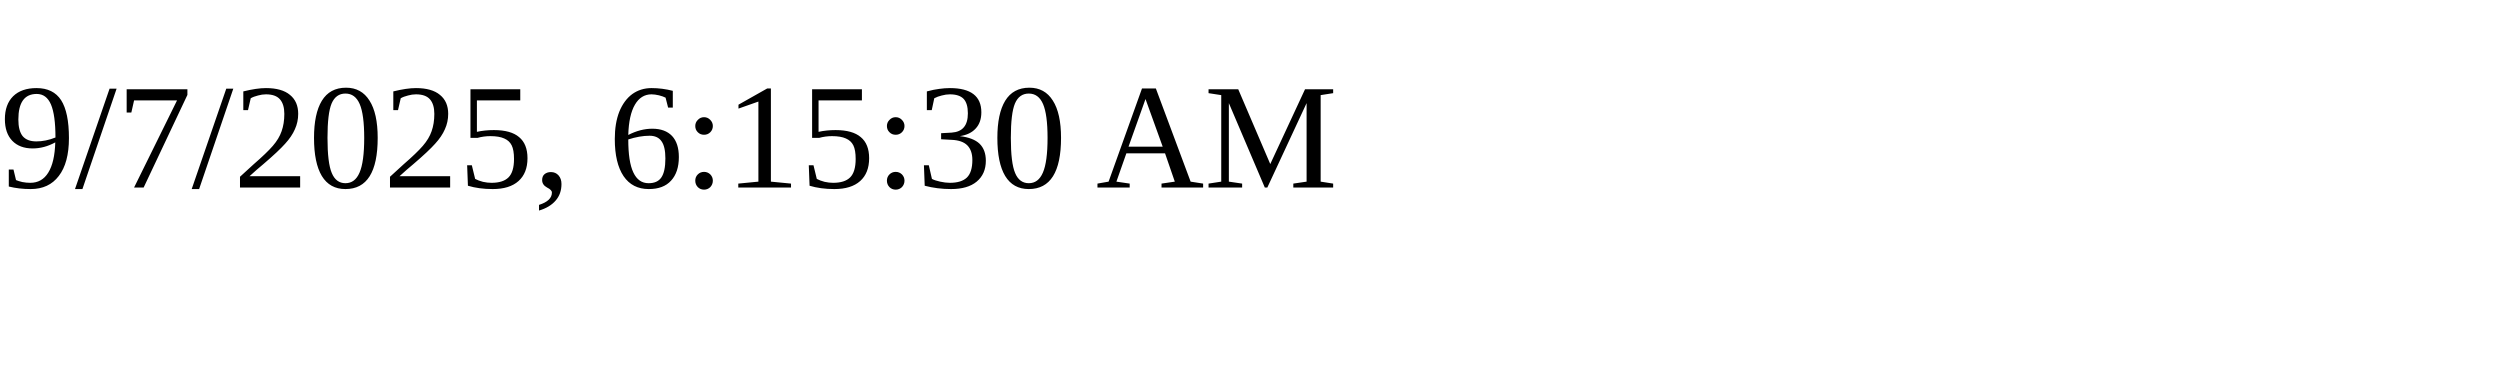
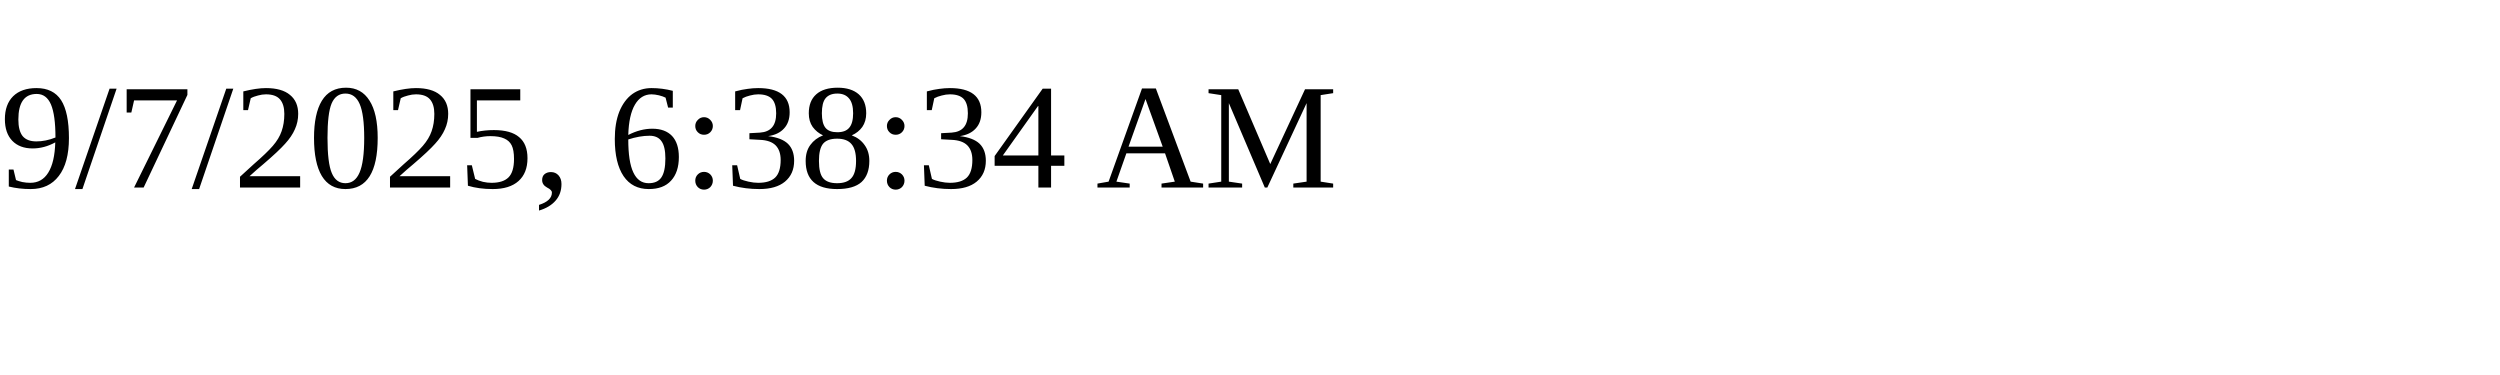
<svg xmlns="http://www.w3.org/2000/svg" height="30" width="200">
-   <text x="0" y="15">9/7/2025, 6:15:30 AM</text>
+   <text x="0" y="15">9/7/2025, 6:38:34 AM</text>
</svg>
